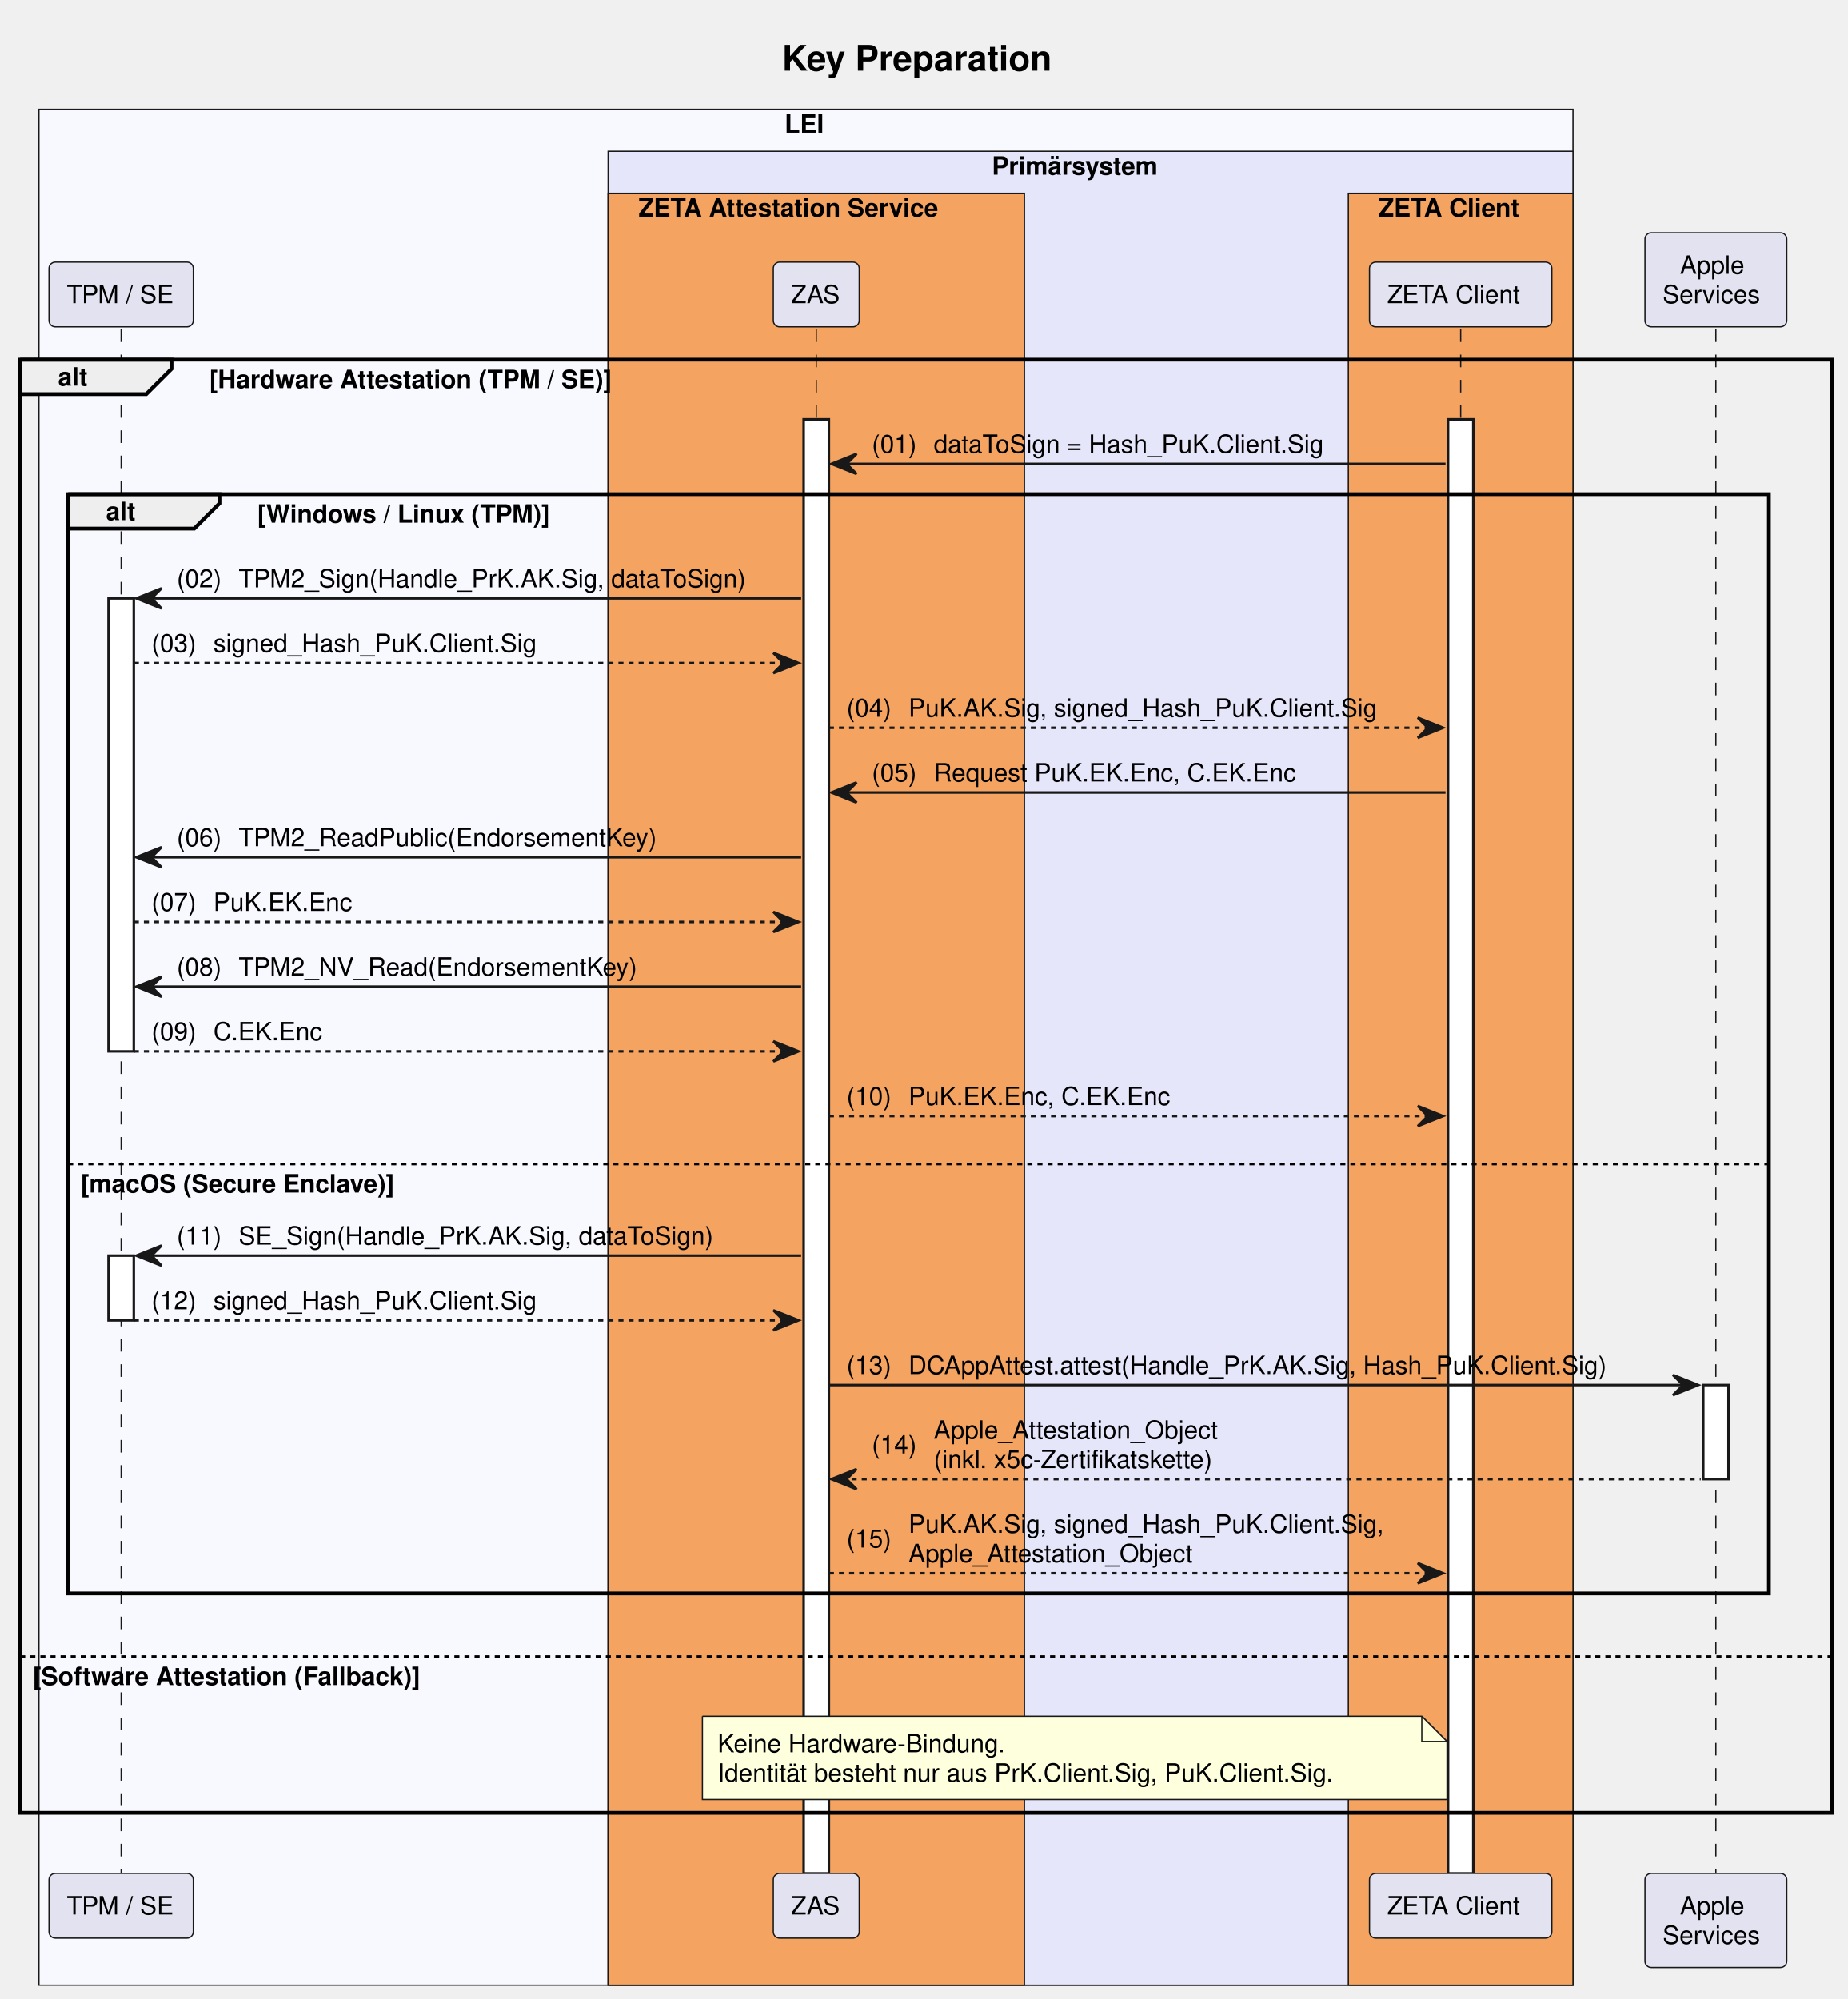
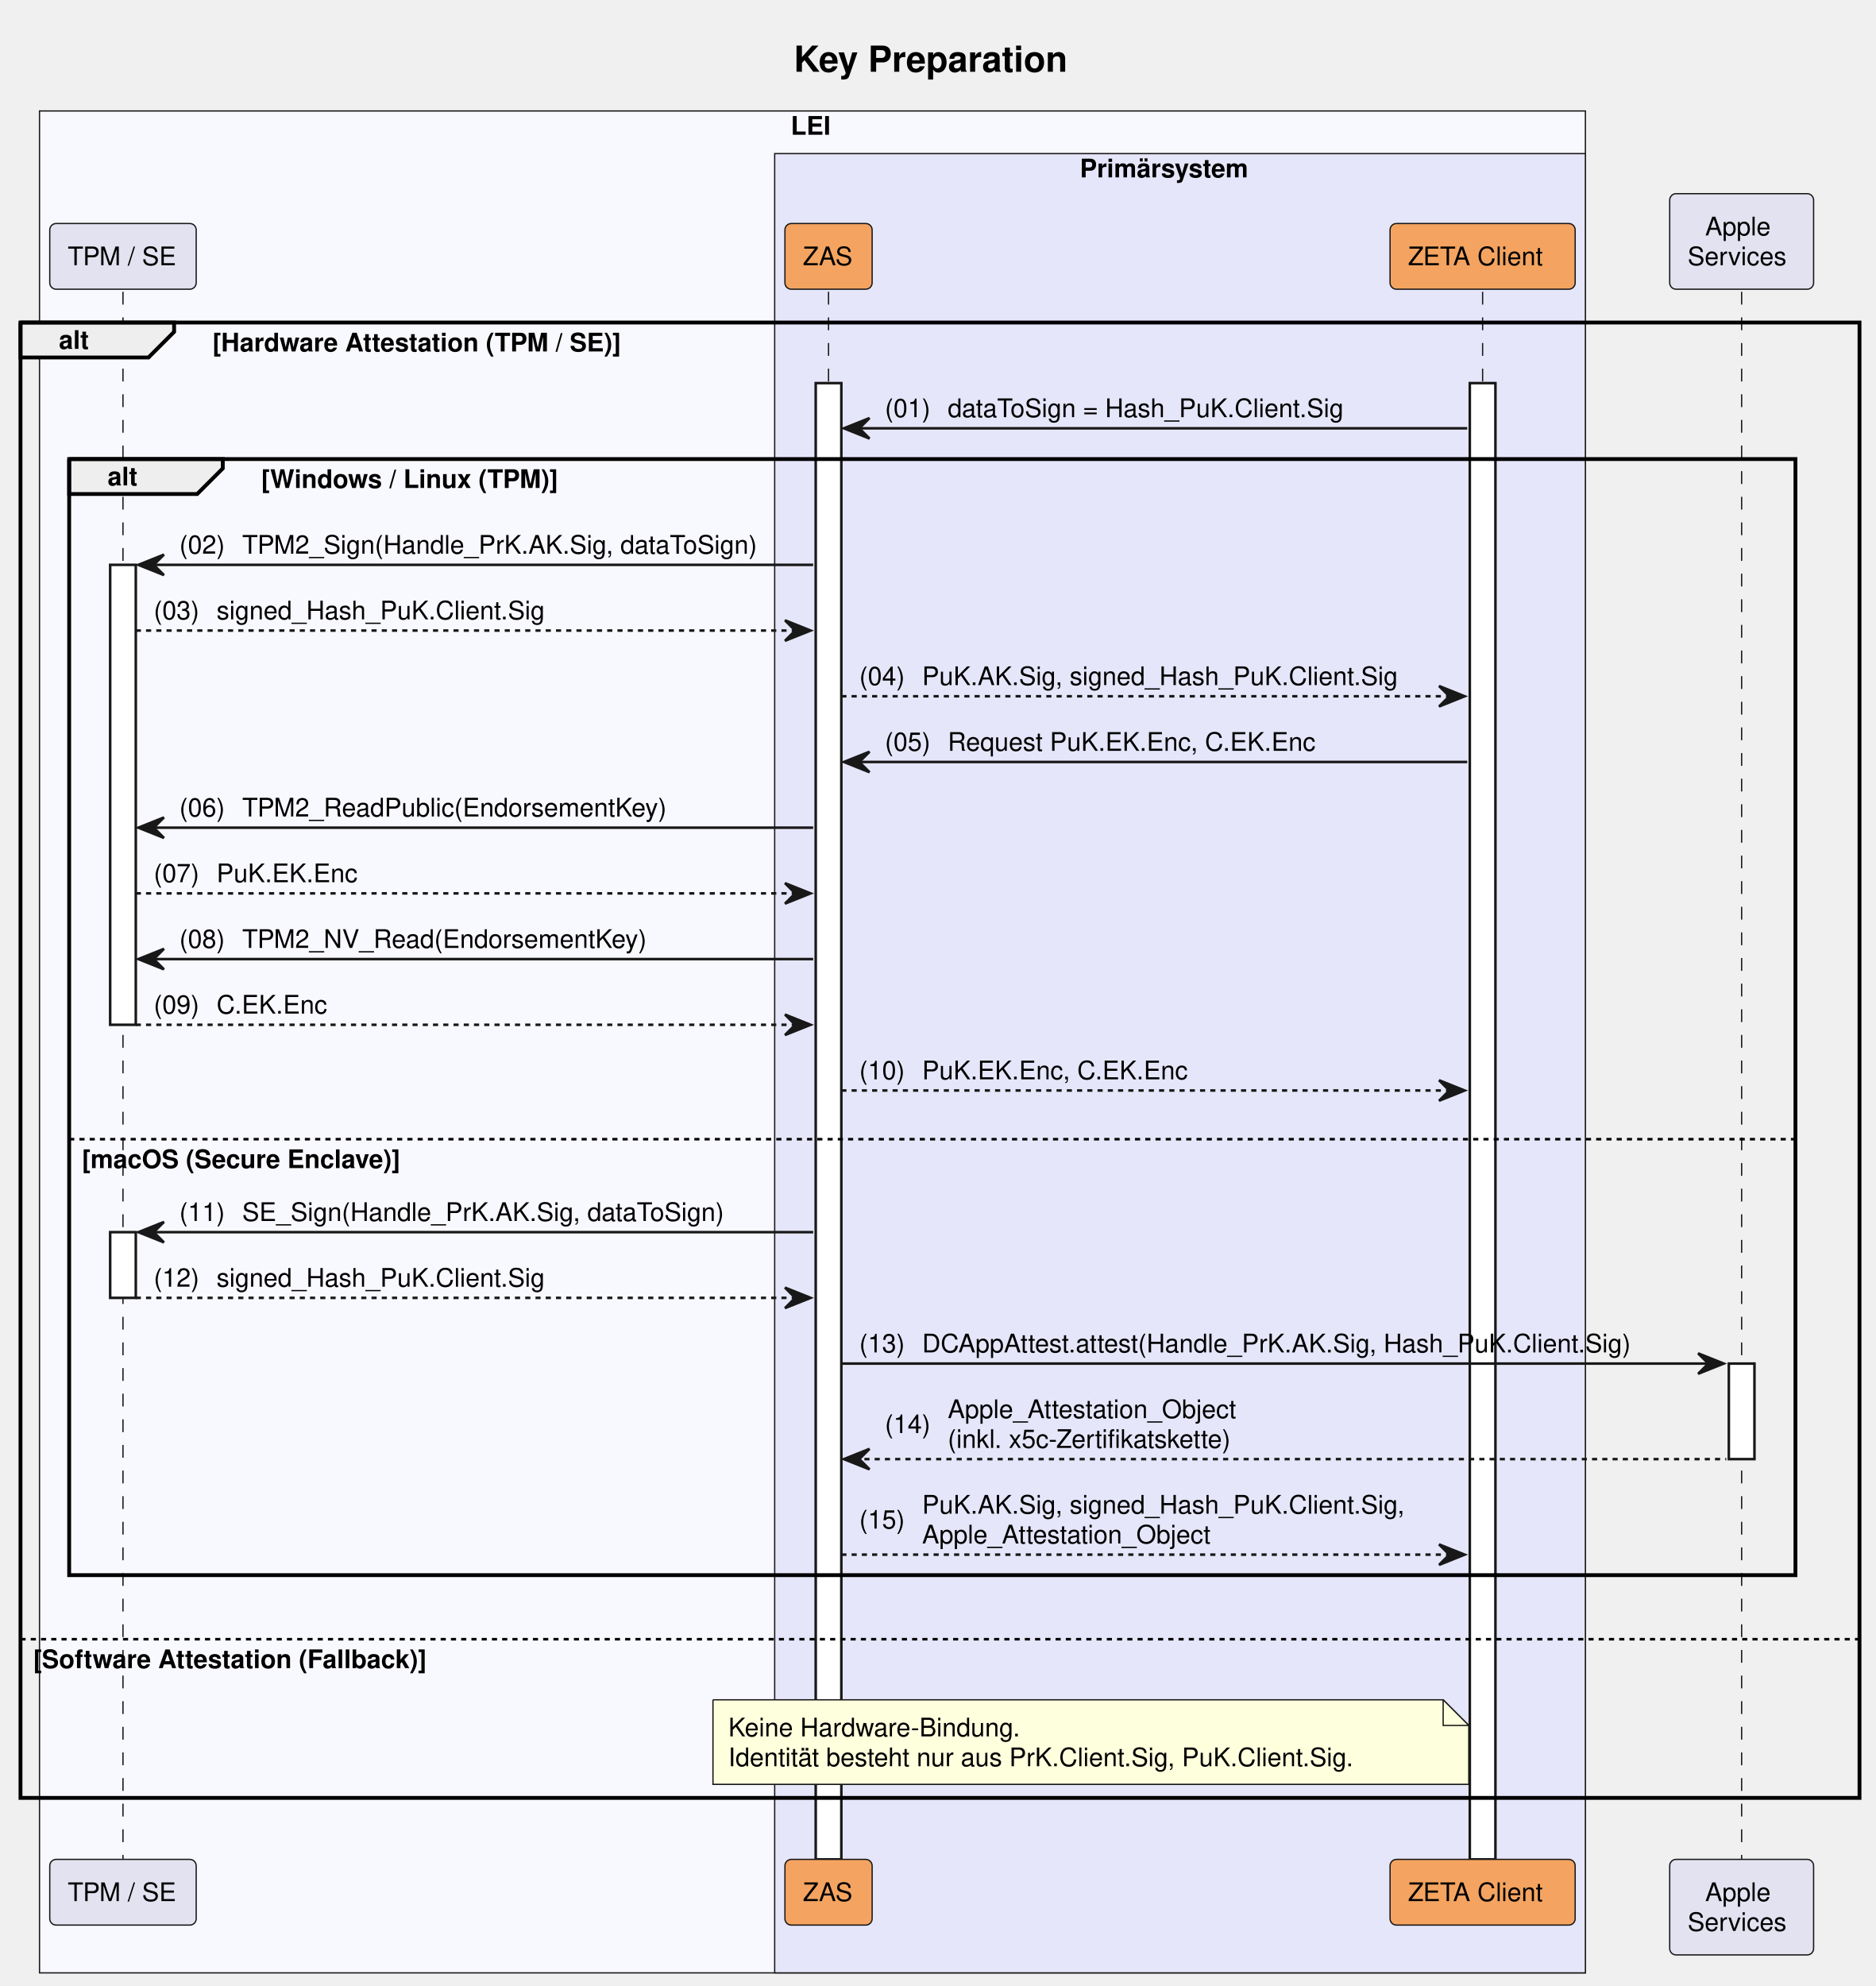
- <svg xmlns="http://www.w3.org/2000/svg" contentStyleType="text/css" data-diagram-type="SEQUENCE" height="792px" preserveAspectRatio="none" style="width:732px;height:792px;background:#FFFFFF;" version="1.1" viewBox="0 0 732 792" width="732px" zoomAndPan="magnify">
+ <svg xmlns="http://www.w3.org/2000/svg" contentStyleType="text/css" data-diagram-type="SEQUENCE" height="775px" preserveAspectRatio="none" style="width:732px;height:775px;background:#FFFFFF;" version="1.1" viewBox="0 0 732 775" width="732px" zoomAndPan="magnify">
  <defs />
  <g>
-     <rect fill="#F8F8FF" height="743.219" style="stroke:#181818;stroke-width:0.5;" width="607.757" x="15.42" y="43.297" />
-     <text fill="#000000" font-family="Helvetica" font-size="10" font-weight="bold" x="310.837" y="52.579">LEI</text>
-     <rect fill="#E6E6FA" height="726.578" style="stroke:#181818;stroke-width:0.5;" width="382.264" x="240.914" y="59.938" />
-     <text fill="#000000" font-family="Helvetica" font-size="10" font-weight="bold" x="392.949" y="69.22">Primärsystem</text>
-     <rect fill="#F4A460" height="709.938" style="stroke:#181818;stroke-width:0.5;" width="164.938" x="240.914" y="76.578" />
-     <text fill="#000000" font-family="Helvetica" font-size="10" font-weight="bold" x="252.914" y="85.86">ZETA Attestation Service</text>
-     <rect fill="#F4A460" height="709.938" style="stroke:#181818;stroke-width:0.5;" width="89" x="534.178" y="76.578" />
-     <text fill="#000000" font-family="Helvetica" font-size="10" font-weight="bold" x="546.178" y="85.86">ZETA Client</text>
+     <rect fill="#F8F8FF" height="726.578" style="stroke:#181818;stroke-width:0.5;" width="603.381" x="15.42" y="43.297" />
+     <text fill="#000000" font-family="Helvetica" font-size="10" font-weight="bold" x="308.649" y="52.579">LEI</text>
+     <rect fill="#E6E6FA" height="709.938" style="stroke:#181818;stroke-width:0.5;" width="316.438" x="302.363" y="59.938" />
+     <text fill="#000000" font-family="Helvetica" font-size="10" font-weight="bold" x="421.486" y="69.22">Primärsystem</text>
    <text fill="#000000" font-family="Helvetica" font-size="14" font-weight="bold" x="309.861" y="27.995">Key Preparation</text>
    <g>
-       <rect fill="#000000" fill-opacity="0" height="611.734" width="8" x="44.5" y="130.5" />
-       <line style="stroke:#181818;stroke-width:0.5;stroke-dasharray:5,5;" x1="48" x2="48" y1="130.5" y2="742.234" />
+       <rect fill="#000000" fill-opacity="0" height="611.734" width="8" x="44.5" y="113.859" />
+       <line style="stroke:#181818;stroke-width:0.5;stroke-dasharray:5,5;" x1="48" x2="48" y1="113.859" y2="725.594" />
    </g>
    <g>
-       <rect fill="#FFFFFF" height="179.484" style="stroke:#181818;stroke-width:1;" width="10" x="43" y="237.062" />
+       <rect fill="#FFFFFF" height="179.484" style="stroke:#181818;stroke-width:1;" width="10" x="43" y="220.422" />
    </g>
    <g>
-       <rect fill="#FFFFFF" height="25.641" style="stroke:#181818;stroke-width:1;" width="10" x="43" y="497.469" />
+       <rect fill="#FFFFFF" height="25.641" style="stroke:#181818;stroke-width:1;" width="10" x="43" y="480.828" />
    </g>
    <g>
-       <rect fill="#000000" fill-opacity="0" height="611.734" width="8" x="319.883" y="130.5" />
-       <line style="stroke:#181818;stroke-width:0.5;stroke-dasharray:5,5;" x1="323.383" x2="323.383" y1="130.5" y2="742.234" />
+       <rect fill="#000000" fill-opacity="0" height="611.734" width="8" x="319.883" y="113.859" />
+       <line style="stroke:#181818;stroke-width:0.5;stroke-dasharray:5,5;" x1="323.383" x2="323.383" y1="113.859" y2="725.594" />
    </g>
    <g>
-       <rect fill="#FFFFFF" height="576.094" style="stroke:#181818;stroke-width:1;" width="10" x="318.383" y="166.141" />
+       <rect fill="#FFFFFF" height="576.094" style="stroke:#181818;stroke-width:1;" width="10" x="318.383" y="149.5" />
    </g>
    <g>
-       <rect fill="#000000" fill-opacity="0" height="611.734" width="8" x="575.178" y="130.5" />
-       <line style="stroke:#181818;stroke-width:0.5;stroke-dasharray:5,5;" x1="578.678" x2="578.678" y1="130.5" y2="742.234" />
+       <rect fill="#000000" fill-opacity="0" height="611.734" width="8" x="575.178" y="113.859" />
+       <line style="stroke:#181818;stroke-width:0.5;stroke-dasharray:5,5;" x1="578.678" x2="578.678" y1="113.859" y2="725.594" />
    </g>
    <g>
-       <rect fill="#FFFFFF" height="576.094" style="stroke:#181818;stroke-width:1;" width="10" x="573.678" y="166.141" />
+       <rect fill="#FFFFFF" height="576.094" style="stroke:#181818;stroke-width:1;" width="10" x="573.678" y="149.5" />
    </g>
    <g>
-       <rect fill="#000000" fill-opacity="0" height="611.734" width="8" x="676.281" y="130.5" />
-       <line style="stroke:#181818;stroke-width:0.5;stroke-dasharray:5,5;" x1="679.781" x2="679.781" y1="130.5" y2="742.234" />
+       <rect fill="#000000" fill-opacity="0" height="611.734" width="8" x="676.281" y="113.859" />
+       <line style="stroke:#181818;stroke-width:0.5;stroke-dasharray:5,5;" x1="679.781" x2="679.781" y1="113.859" y2="725.594" />
    </g>
    <g>
-       <rect fill="#FFFFFF" height="37.281" style="stroke:#181818;stroke-width:1;" width="10" x="674.781" y="548.75" />
+       <rect fill="#FFFFFF" height="37.281" style="stroke:#181818;stroke-width:1;" width="10" x="674.781" y="532.109" />
    </g>
-     <rect fill="#E2E2F0" height="25.641" rx="2.5" ry="2.5" style="stroke:#181818;stroke-width:0.5;" width="57.159" x="19.42" y="103.859" />
-     <text fill="#000000" font-family="Helvetica" font-size="10" x="26.42" y="120.142">TPM / SE</text>
-     <rect fill="#E2E2F0" height="25.641" rx="2.5" ry="2.5" style="stroke:#181818;stroke-width:0.5;" width="34.039" x="306.363" y="103.859" />
-     <text fill="#000000" font-family="Helvetica" font-size="10" x="313.363" y="120.142">ZAS</text>
-     <rect fill="#E2E2F0" height="25.641" rx="2.5" ry="2.5" style="stroke:#181818;stroke-width:0.5;" width="72.247" x="542.554" y="103.859" />
-     <text fill="#000000" font-family="Helvetica" font-size="10" x="549.554" y="120.142">ZETA Client</text>
-     <rect fill="#E2E2F0" height="37.281" rx="2.5" ry="2.5" style="stroke:#181818;stroke-width:0.5;" width="56.168" x="651.697" y="92.219" />
-     <text fill="#000000" font-family="Helvetica" font-size="10" x="665.548" y="108.501">Apple</text>
-     <text fill="#000000" font-family="Helvetica" font-size="10" x="658.697" y="120.142">Services</text>
-     <rect fill="#E2E2F0" height="25.641" rx="2.5" ry="2.5" style="stroke:#181818;stroke-width:0.5;" width="57.159" x="19.42" y="742.234" />
-     <text fill="#000000" font-family="Helvetica" font-size="10" x="26.42" y="758.517">TPM / SE</text>
-     <rect fill="#E2E2F0" height="25.641" rx="2.5" ry="2.5" style="stroke:#181818;stroke-width:0.5;" width="34.039" x="306.363" y="742.234" />
-     <text fill="#000000" font-family="Helvetica" font-size="10" x="313.363" y="758.517">ZAS</text>
-     <rect fill="#E2E2F0" height="25.641" rx="2.5" ry="2.5" style="stroke:#181818;stroke-width:0.5;" width="72.247" x="542.554" y="742.234" />
-     <text fill="#000000" font-family="Helvetica" font-size="10" x="549.554" y="758.517">ZETA Client</text>
-     <rect fill="#E2E2F0" height="37.281" rx="2.5" ry="2.5" style="stroke:#181818;stroke-width:0.5;" width="56.168" x="651.697" y="742.234" />
-     <text fill="#000000" font-family="Helvetica" font-size="10" x="665.548" y="758.517">Apple</text>
-     <text fill="#000000" font-family="Helvetica" font-size="10" x="658.697" y="770.157">Services</text>
-     <path d="M8,142.5 L67.956,142.5 L67.956,146.141 L57.956,156.141 L8,156.141 L8,142.5" fill="#EEEEEE" style="stroke:#000000;stroke-width:1.5;" />
-     <rect fill="none" height="575.734" style="stroke:#000000;stroke-width:1.5;" width="717.781" x="8" y="142.5" />
-     <text fill="#000000" font-family="Helvetica" font-size="10" font-weight="bold" x="23" y="152.782">alt</text>
-     <text fill="#000000" font-family="Helvetica" font-size="10" font-weight="bold" x="82.956" y="153.782">[Hardware Attestation (TPM / SE)]</text>
-     <line style="stroke:#000000;stroke-width:1;stroke-dasharray:2,2;" x1="8" x2="725.781" y1="656.312" y2="656.312" />
-     <text fill="#000000" font-family="Helvetica" font-size="10" font-weight="bold" x="13" y="667.595">[Software Attestation (Fallback)]</text>
-     <polygon fill="#181818" points="339.383,179.781,329.383,183.781,339.383,187.781,335.383,183.781" style="stroke:#181818;stroke-width:1;" />
-     <line style="stroke:#181818;stroke-width:1;" x1="333.383" x2="572.678" y1="183.781" y2="183.781" />
-     <text fill="#000000" font-family="Helvetica" font-size="10" x="345.383" y="179.423">(01)</text>
-     <text fill="#000000" font-family="Helvetica" font-size="10" x="369.91" y="179.423">dataToSign = Hash_PuK.Client.Sig</text>
-     <path d="M27,195.781 L86.956,195.781 L86.956,199.422 L76.956,209.422 L27,209.422 L27,195.781" fill="#EEEEEE" style="stroke:#000000;stroke-width:1.5;" />
-     <rect fill="none" height="435.531" style="stroke:#000000;stroke-width:1.5;" width="673.781" x="27" y="195.781" />
-     <text fill="#000000" font-family="Helvetica" font-size="10" font-weight="bold" x="42" y="206.064">alt</text>
-     <text fill="#000000" font-family="Helvetica" font-size="10" font-weight="bold" x="101.956" y="207.064">[Windows / Linux (TPM)]</text>
-     <line style="stroke:#000000;stroke-width:1;stroke-dasharray:2,2;" x1="27" x2="700.781" y1="461.188" y2="461.188" />
-     <text fill="#000000" font-family="Helvetica" font-size="10" font-weight="bold" x="32" y="472.47">[macOS (Secure Enclave)]</text>
-     <polygon fill="#181818" points="64,233.062,54,237.062,64,241.062,60,237.062" style="stroke:#181818;stroke-width:1;" />
-     <line style="stroke:#181818;stroke-width:1;" x1="58" x2="317.383" y1="237.062" y2="237.062" />
-     <text fill="#000000" font-family="Helvetica" font-size="10" x="70" y="232.704">(02)</text>
-     <text fill="#000000" font-family="Helvetica" font-size="10" x="94.527" y="232.704">TPM2_Sign(Handle_PrK.AK.Sig, dataToSign)</text>
-     <polygon fill="#181818" points="306.383,258.703,316.383,262.703,306.383,266.703,310.383,262.703" style="stroke:#181818;stroke-width:1;" />
-     <line style="stroke:#181818;stroke-width:1;stroke-dasharray:2,2;" x1="53" x2="312.383" y1="262.703" y2="262.703" />
-     <text fill="#000000" font-family="Helvetica" font-size="10" x="60" y="258.345">(03)</text>
-     <text fill="#000000" font-family="Helvetica" font-size="10" x="84.527" y="258.345">signed_Hash_PuK.Client.Sig</text>
-     <polygon fill="#181818" points="561.678,284.344,571.678,288.344,561.678,292.344,565.678,288.344" style="stroke:#181818;stroke-width:1;" />
-     <line style="stroke:#181818;stroke-width:1;stroke-dasharray:2,2;" x1="328.383" x2="567.678" y1="288.344" y2="288.344" />
-     <text fill="#000000" font-family="Helvetica" font-size="10" x="335.383" y="283.985">(04)</text>
-     <text fill="#000000" font-family="Helvetica" font-size="10" x="359.91" y="283.985">PuK.AK.Sig, signed_Hash_PuK.Client.Sig</text>
-     <polygon fill="#181818" points="339.383,309.984,329.383,313.984,339.383,317.984,335.383,313.984" style="stroke:#181818;stroke-width:1;" />
-     <line style="stroke:#181818;stroke-width:1;" x1="333.383" x2="572.678" y1="313.984" y2="313.984" />
-     <text fill="#000000" font-family="Helvetica" font-size="10" x="345.383" y="309.626">(05)</text>
-     <text fill="#000000" font-family="Helvetica" font-size="10" x="369.91" y="309.626">Request PuK.EK.Enc, C.EK.Enc</text>
-     <polygon fill="#181818" points="64,335.625,54,339.625,64,343.625,60,339.625" style="stroke:#181818;stroke-width:1;" />
-     <line style="stroke:#181818;stroke-width:1;" x1="58" x2="317.383" y1="339.625" y2="339.625" />
-     <text fill="#000000" font-family="Helvetica" font-size="10" x="70" y="335.267">(06)</text>
-     <text fill="#000000" font-family="Helvetica" font-size="10" x="94.527" y="335.267">TPM2_ReadPublic(EndorsementKey)</text>
-     <polygon fill="#181818" points="306.383,361.266,316.383,365.266,306.383,369.266,310.383,365.266" style="stroke:#181818;stroke-width:1;" />
-     <line style="stroke:#181818;stroke-width:1;stroke-dasharray:2,2;" x1="53" x2="312.383" y1="365.266" y2="365.266" />
-     <text fill="#000000" font-family="Helvetica" font-size="10" x="60" y="360.907">(07)</text>
-     <text fill="#000000" font-family="Helvetica" font-size="10" x="84.527" y="360.907">PuK.EK.Enc</text>
-     <polygon fill="#181818" points="64,386.906,54,390.906,64,394.906,60,390.906" style="stroke:#181818;stroke-width:1;" />
-     <line style="stroke:#181818;stroke-width:1;" x1="58" x2="317.383" y1="390.906" y2="390.906" />
-     <text fill="#000000" font-family="Helvetica" font-size="10" x="70" y="386.548">(08)</text>
-     <text fill="#000000" font-family="Helvetica" font-size="10" x="94.527" y="386.548">TPM2_NV_Read(EndorsementKey)</text>
-     <polygon fill="#181818" points="306.383,412.547,316.383,416.547,306.383,420.547,310.383,416.547" style="stroke:#181818;stroke-width:1;" />
-     <line style="stroke:#181818;stroke-width:1;stroke-dasharray:2,2;" x1="53" x2="312.383" y1="416.547" y2="416.547" />
-     <text fill="#000000" font-family="Helvetica" font-size="10" x="60" y="412.188">(09)</text>
-     <text fill="#000000" font-family="Helvetica" font-size="10" x="84.527" y="412.188">C.EK.Enc</text>
-     <polygon fill="#181818" points="561.678,438.188,571.678,442.188,561.678,446.188,565.678,442.188" style="stroke:#181818;stroke-width:1;" />
-     <line style="stroke:#181818;stroke-width:1;stroke-dasharray:2,2;" x1="328.383" x2="567.678" y1="442.188" y2="442.188" />
-     <text fill="#000000" font-family="Helvetica" font-size="10" x="335.383" y="437.829">(10)</text>
-     <text fill="#000000" font-family="Helvetica" font-size="10" x="359.91" y="437.829">PuK.EK.Enc, C.EK.Enc</text>
-     <polygon fill="#181818" points="64,493.469,54,497.469,64,501.469,60,497.469" style="stroke:#181818;stroke-width:1;" />
-     <line style="stroke:#181818;stroke-width:1;" x1="58" x2="317.383" y1="497.469" y2="497.469" />
-     <text fill="#000000" font-family="Helvetica" font-size="10" x="70" y="493.11">(11)</text>
-     <text fill="#000000" font-family="Helvetica" font-size="10" x="94.527" y="493.11">SE_Sign(Handle_PrK.AK.Sig, dataToSign)</text>
-     <polygon fill="#181818" points="306.383,519.109,316.383,523.109,306.383,527.109,310.383,523.109" style="stroke:#181818;stroke-width:1;" />
-     <line style="stroke:#181818;stroke-width:1;stroke-dasharray:2,2;" x1="53" x2="312.383" y1="523.109" y2="523.109" />
-     <text fill="#000000" font-family="Helvetica" font-size="10" x="60" y="518.751">(12)</text>
-     <text fill="#000000" font-family="Helvetica" font-size="10" x="84.527" y="518.751">signed_Hash_PuK.Client.Sig</text>
-     <polygon fill="#181818" points="662.781,544.75,672.781,548.75,662.781,552.75,666.781,548.75" style="stroke:#181818;stroke-width:1;" />
-     <line style="stroke:#181818;stroke-width:1;" x1="328.383" x2="668.781" y1="548.75" y2="548.75" />
-     <text fill="#000000" font-family="Helvetica" font-size="10" x="335.383" y="544.392">(13)</text>
-     <text fill="#000000" font-family="Helvetica" font-size="10" x="359.91" y="544.392">DCAppAttest.attest(Handle_PrK.AK.Sig, Hash_PuK.Client.Sig)</text>
-     <polygon fill="#181818" points="339.383,582.031,329.383,586.031,339.383,590.031,335.383,586.031" style="stroke:#181818;stroke-width:1;" />
-     <line style="stroke:#181818;stroke-width:1;stroke-dasharray:2,2;" x1="333.383" x2="673.781" y1="586.031" y2="586.031" />
-     <text fill="#000000" font-family="Helvetica" font-size="10" x="345.383" y="575.852">(14)</text>
-     <text fill="#000000" font-family="Helvetica" font-size="10" x="369.91" y="570.032">Apple_Attestation_Object</text>
-     <text fill="#000000" font-family="Helvetica" font-size="10" x="369.91" y="581.673">(inkl. x5c-Zertifikatskette)</text>
-     <polygon fill="#181818" points="561.678,619.312,571.678,623.312,561.678,627.312,565.678,623.312" style="stroke:#181818;stroke-width:1;" />
-     <line style="stroke:#181818;stroke-width:1;stroke-dasharray:2,2;" x1="328.383" x2="567.678" y1="623.312" y2="623.312" />
-     <text fill="#000000" font-family="Helvetica" font-size="10" x="335.383" y="613.134">(15)</text>
-     <text fill="#000000" font-family="Helvetica" font-size="10" x="359.91" y="607.313">PuK.AK.Sig, signed_Hash_PuK.Client.Sig,</text>
-     <text fill="#000000" font-family="Helvetica" font-size="10" x="359.91" y="618.954">Apple_Attestation_Object</text>
-     <path d="M278.278,679.953 L278.278,712.953 L573.278,712.953 L573.278,689.953 L563.278,679.953 L278.278,679.953" fill="#FEFFDD" style="stroke:#181818;stroke-width:0.5;" />
-     <path d="M563.278,679.953 L563.278,689.953 L573.278,689.953 L563.278,679.953" fill="#FEFFDD" style="stroke:#181818;stroke-width:0.5;" />
-     <text fill="#000000" font-family="Helvetica" font-size="10" x="284.278" y="694.235">Keine Hardware-Bindung.</text>
-     <text fill="#000000" font-family="Helvetica" font-size="10" x="284.278" y="705.876">Identität besteht nur aus PrK.Client.Sig, PuK.Client.Sig.</text>
+     <rect fill="#E2E2F0" height="25.641" rx="2.5" ry="2.5" style="stroke:#181818;stroke-width:0.5;" width="57.159" x="19.42" y="87.219" />
+     <text fill="#000000" font-family="Helvetica" font-size="10" x="26.42" y="103.501">TPM / SE</text>
+     <rect fill="#F4A460" height="25.641" rx="2.5" ry="2.5" style="stroke:#181818;stroke-width:0.5;" width="34.039" x="306.363" y="87.219" />
+     <text fill="#000000" font-family="Helvetica" font-size="10" x="313.363" y="103.501">ZAS</text>
+     <rect fill="#F4A460" height="25.641" rx="2.5" ry="2.5" style="stroke:#181818;stroke-width:0.5;" width="72.247" x="542.554" y="87.219" />
+     <text fill="#000000" font-family="Helvetica" font-size="10" x="549.554" y="103.501">ZETA Client</text>
+     <rect fill="#E2E2F0" height="37.281" rx="2.5" ry="2.5" style="stroke:#181818;stroke-width:0.5;" width="56.168" x="651.697" y="75.578" />
+     <text fill="#000000" font-family="Helvetica" font-size="10" x="665.548" y="91.86">Apple</text>
+     <text fill="#000000" font-family="Helvetica" font-size="10" x="658.697" y="103.501">Services</text>
+     <rect fill="#E2E2F0" height="25.641" rx="2.5" ry="2.5" style="stroke:#181818;stroke-width:0.5;" width="57.159" x="19.42" y="725.594" />
+     <text fill="#000000" font-family="Helvetica" font-size="10" x="26.42" y="741.876">TPM / SE</text>
+     <rect fill="#F4A460" height="25.641" rx="2.5" ry="2.5" style="stroke:#181818;stroke-width:0.5;" width="34.039" x="306.363" y="725.594" />
+     <text fill="#000000" font-family="Helvetica" font-size="10" x="313.363" y="741.876">ZAS</text>
+     <rect fill="#F4A460" height="25.641" rx="2.5" ry="2.5" style="stroke:#181818;stroke-width:0.5;" width="72.247" x="542.554" y="725.594" />
+     <text fill="#000000" font-family="Helvetica" font-size="10" x="549.554" y="741.876">ZETA Client</text>
+     <rect fill="#E2E2F0" height="37.281" rx="2.5" ry="2.5" style="stroke:#181818;stroke-width:0.5;" width="56.168" x="651.697" y="725.594" />
+     <text fill="#000000" font-family="Helvetica" font-size="10" x="665.548" y="741.876">Apple</text>
+     <text fill="#000000" font-family="Helvetica" font-size="10" x="658.697" y="753.517">Services</text>
+     <path d="M8,125.859 L67.956,125.859 L67.956,129.5 L57.956,139.5 L8,139.5 L8,125.859" fill="#EEEEEE" style="stroke:#000000;stroke-width:1.5;" />
+     <rect fill="none" height="575.734" style="stroke:#000000;stroke-width:1.5;" width="717.781" x="8" y="125.859" />
+     <text fill="#000000" font-family="Helvetica" font-size="10" font-weight="bold" x="23" y="136.142">alt</text>
+     <text fill="#000000" font-family="Helvetica" font-size="10" font-weight="bold" x="82.956" y="137.142">[Hardware Attestation (TPM / SE)]</text>
+     <line style="stroke:#000000;stroke-width:1;stroke-dasharray:2,2;" x1="8" x2="725.781" y1="639.672" y2="639.672" />
+     <text fill="#000000" font-family="Helvetica" font-size="10" font-weight="bold" x="13" y="650.954">[Software Attestation (Fallback)]</text>
+     <polygon fill="#181818" points="339.383,163.141,329.383,167.141,339.383,171.141,335.383,167.141" style="stroke:#181818;stroke-width:1;" />
+     <line style="stroke:#181818;stroke-width:1;" x1="333.383" x2="572.678" y1="167.141" y2="167.141" />
+     <text fill="#000000" font-family="Helvetica" font-size="10" x="345.383" y="162.782">(01)</text>
+     <text fill="#000000" font-family="Helvetica" font-size="10" x="369.91" y="162.782">dataToSign = Hash_PuK.Client.Sig</text>
+     <path d="M27,179.141 L86.956,179.141 L86.956,182.781 L76.956,192.781 L27,192.781 L27,179.141" fill="#EEEEEE" style="stroke:#000000;stroke-width:1.5;" />
+     <rect fill="none" height="435.531" style="stroke:#000000;stroke-width:1.5;" width="673.781" x="27" y="179.141" />
+     <text fill="#000000" font-family="Helvetica" font-size="10" font-weight="bold" x="42" y="189.423">alt</text>
+     <text fill="#000000" font-family="Helvetica" font-size="10" font-weight="bold" x="101.956" y="190.423">[Windows / Linux (TPM)]</text>
+     <line style="stroke:#000000;stroke-width:1;stroke-dasharray:2,2;" x1="27" x2="700.781" y1="444.547" y2="444.547" />
+     <text fill="#000000" font-family="Helvetica" font-size="10" font-weight="bold" x="32" y="455.829">[macOS (Secure Enclave)]</text>
+     <polygon fill="#181818" points="64,216.422,54,220.422,64,224.422,60,220.422" style="stroke:#181818;stroke-width:1;" />
+     <line style="stroke:#181818;stroke-width:1;" x1="58" x2="317.383" y1="220.422" y2="220.422" />
+     <text fill="#000000" font-family="Helvetica" font-size="10" x="70" y="216.064">(02)</text>
+     <text fill="#000000" font-family="Helvetica" font-size="10" x="94.527" y="216.064">TPM2_Sign(Handle_PrK.AK.Sig, dataToSign)</text>
+     <polygon fill="#181818" points="306.383,242.062,316.383,246.062,306.383,250.062,310.383,246.062" style="stroke:#181818;stroke-width:1;" />
+     <line style="stroke:#181818;stroke-width:1;stroke-dasharray:2,2;" x1="53" x2="312.383" y1="246.062" y2="246.062" />
+     <text fill="#000000" font-family="Helvetica" font-size="10" x="60" y="241.704">(03)</text>
+     <text fill="#000000" font-family="Helvetica" font-size="10" x="84.527" y="241.704">signed_Hash_PuK.Client.Sig</text>
+     <polygon fill="#181818" points="561.678,267.703,571.678,271.703,561.678,275.703,565.678,271.703" style="stroke:#181818;stroke-width:1;" />
+     <line style="stroke:#181818;stroke-width:1;stroke-dasharray:2,2;" x1="328.383" x2="567.678" y1="271.703" y2="271.703" />
+     <text fill="#000000" font-family="Helvetica" font-size="10" x="335.383" y="267.345">(04)</text>
+     <text fill="#000000" font-family="Helvetica" font-size="10" x="359.91" y="267.345">PuK.AK.Sig, signed_Hash_PuK.Client.Sig</text>
+     <polygon fill="#181818" points="339.383,293.344,329.383,297.344,339.383,301.344,335.383,297.344" style="stroke:#181818;stroke-width:1;" />
+     <line style="stroke:#181818;stroke-width:1;" x1="333.383" x2="572.678" y1="297.344" y2="297.344" />
+     <text fill="#000000" font-family="Helvetica" font-size="10" x="345.383" y="292.985">(05)</text>
+     <text fill="#000000" font-family="Helvetica" font-size="10" x="369.91" y="292.985">Request PuK.EK.Enc, C.EK.Enc</text>
+     <polygon fill="#181818" points="64,318.984,54,322.984,64,326.984,60,322.984" style="stroke:#181818;stroke-width:1;" />
+     <line style="stroke:#181818;stroke-width:1;" x1="58" x2="317.383" y1="322.984" y2="322.984" />
+     <text fill="#000000" font-family="Helvetica" font-size="10" x="70" y="318.626">(06)</text>
+     <text fill="#000000" font-family="Helvetica" font-size="10" x="94.527" y="318.626">TPM2_ReadPublic(EndorsementKey)</text>
+     <polygon fill="#181818" points="306.383,344.625,316.383,348.625,306.383,352.625,310.383,348.625" style="stroke:#181818;stroke-width:1;" />
+     <line style="stroke:#181818;stroke-width:1;stroke-dasharray:2,2;" x1="53" x2="312.383" y1="348.625" y2="348.625" />
+     <text fill="#000000" font-family="Helvetica" font-size="10" x="60" y="344.267">(07)</text>
+     <text fill="#000000" font-family="Helvetica" font-size="10" x="84.527" y="344.267">PuK.EK.Enc</text>
+     <polygon fill="#181818" points="64,370.266,54,374.266,64,378.266,60,374.266" style="stroke:#181818;stroke-width:1;" />
+     <line style="stroke:#181818;stroke-width:1;" x1="58" x2="317.383" y1="374.266" y2="374.266" />
+     <text fill="#000000" font-family="Helvetica" font-size="10" x="70" y="369.907">(08)</text>
+     <text fill="#000000" font-family="Helvetica" font-size="10" x="94.527" y="369.907">TPM2_NV_Read(EndorsementKey)</text>
+     <polygon fill="#181818" points="306.383,395.906,316.383,399.906,306.383,403.906,310.383,399.906" style="stroke:#181818;stroke-width:1;" />
+     <line style="stroke:#181818;stroke-width:1;stroke-dasharray:2,2;" x1="53" x2="312.383" y1="399.906" y2="399.906" />
+     <text fill="#000000" font-family="Helvetica" font-size="10" x="60" y="395.548">(09)</text>
+     <text fill="#000000" font-family="Helvetica" font-size="10" x="84.527" y="395.548">C.EK.Enc</text>
+     <polygon fill="#181818" points="561.678,421.547,571.678,425.547,561.678,429.547,565.678,425.547" style="stroke:#181818;stroke-width:1;" />
+     <line style="stroke:#181818;stroke-width:1;stroke-dasharray:2,2;" x1="328.383" x2="567.678" y1="425.547" y2="425.547" />
+     <text fill="#000000" font-family="Helvetica" font-size="10" x="335.383" y="421.188">(10)</text>
+     <text fill="#000000" font-family="Helvetica" font-size="10" x="359.91" y="421.188">PuK.EK.Enc, C.EK.Enc</text>
+     <polygon fill="#181818" points="64,476.828,54,480.828,64,484.828,60,480.828" style="stroke:#181818;stroke-width:1;" />
+     <line style="stroke:#181818;stroke-width:1;" x1="58" x2="317.383" y1="480.828" y2="480.828" />
+     <text fill="#000000" font-family="Helvetica" font-size="10" x="70" y="476.47">(11)</text>
+     <text fill="#000000" font-family="Helvetica" font-size="10" x="94.527" y="476.47">SE_Sign(Handle_PrK.AK.Sig, dataToSign)</text>
+     <polygon fill="#181818" points="306.383,502.469,316.383,506.469,306.383,510.469,310.383,506.469" style="stroke:#181818;stroke-width:1;" />
+     <line style="stroke:#181818;stroke-width:1;stroke-dasharray:2,2;" x1="53" x2="312.383" y1="506.469" y2="506.469" />
+     <text fill="#000000" font-family="Helvetica" font-size="10" x="60" y="502.11">(12)</text>
+     <text fill="#000000" font-family="Helvetica" font-size="10" x="84.527" y="502.11">signed_Hash_PuK.Client.Sig</text>
+     <polygon fill="#181818" points="662.781,528.109,672.781,532.109,662.781,536.109,666.781,532.109" style="stroke:#181818;stroke-width:1;" />
+     <line style="stroke:#181818;stroke-width:1;" x1="328.383" x2="668.781" y1="532.109" y2="532.109" />
+     <text fill="#000000" font-family="Helvetica" font-size="10" x="335.383" y="527.751">(13)</text>
+     <text fill="#000000" font-family="Helvetica" font-size="10" x="359.91" y="527.751">DCAppAttest.attest(Handle_PrK.AK.Sig, Hash_PuK.Client.Sig)</text>
+     <polygon fill="#181818" points="339.383,565.391,329.383,569.391,339.383,573.391,335.383,569.391" style="stroke:#181818;stroke-width:1;" />
+     <line style="stroke:#181818;stroke-width:1;stroke-dasharray:2,2;" x1="333.383" x2="673.781" y1="569.391" y2="569.391" />
+     <text fill="#000000" font-family="Helvetica" font-size="10" x="345.383" y="559.212">(14)</text>
+     <text fill="#000000" font-family="Helvetica" font-size="10" x="369.91" y="553.392">Apple_Attestation_Object</text>
+     <text fill="#000000" font-family="Helvetica" font-size="10" x="369.91" y="565.032">(inkl. x5c-Zertifikatskette)</text>
+     <polygon fill="#181818" points="561.678,602.672,571.678,606.672,561.678,610.672,565.678,606.672" style="stroke:#181818;stroke-width:1;" />
+     <line style="stroke:#181818;stroke-width:1;stroke-dasharray:2,2;" x1="328.383" x2="567.678" y1="606.672" y2="606.672" />
+     <text fill="#000000" font-family="Helvetica" font-size="10" x="335.383" y="596.493">(15)</text>
+     <text fill="#000000" font-family="Helvetica" font-size="10" x="359.91" y="590.673">PuK.AK.Sig, signed_Hash_PuK.Client.Sig,</text>
+     <text fill="#000000" font-family="Helvetica" font-size="10" x="359.91" y="602.313">Apple_Attestation_Object</text>
+     <path d="M278.278,663.312 L278.278,696.312 L573.278,696.312 L573.278,673.312 L563.278,663.312 L278.278,663.312" fill="#FEFFDD" style="stroke:#181818;stroke-width:0.5;" />
+     <path d="M563.278,663.312 L563.278,673.312 L573.278,673.312 L563.278,663.312" fill="#FEFFDD" style="stroke:#181818;stroke-width:0.5;" />
+     <text fill="#000000" font-family="Helvetica" font-size="10" x="284.278" y="677.595">Keine Hardware-Bindung.</text>
+     <text fill="#000000" font-family="Helvetica" font-size="10" x="284.278" y="689.235">Identität besteht nur aus PrK.Client.Sig, PuK.Client.Sig.</text>
  </g>
</svg>
